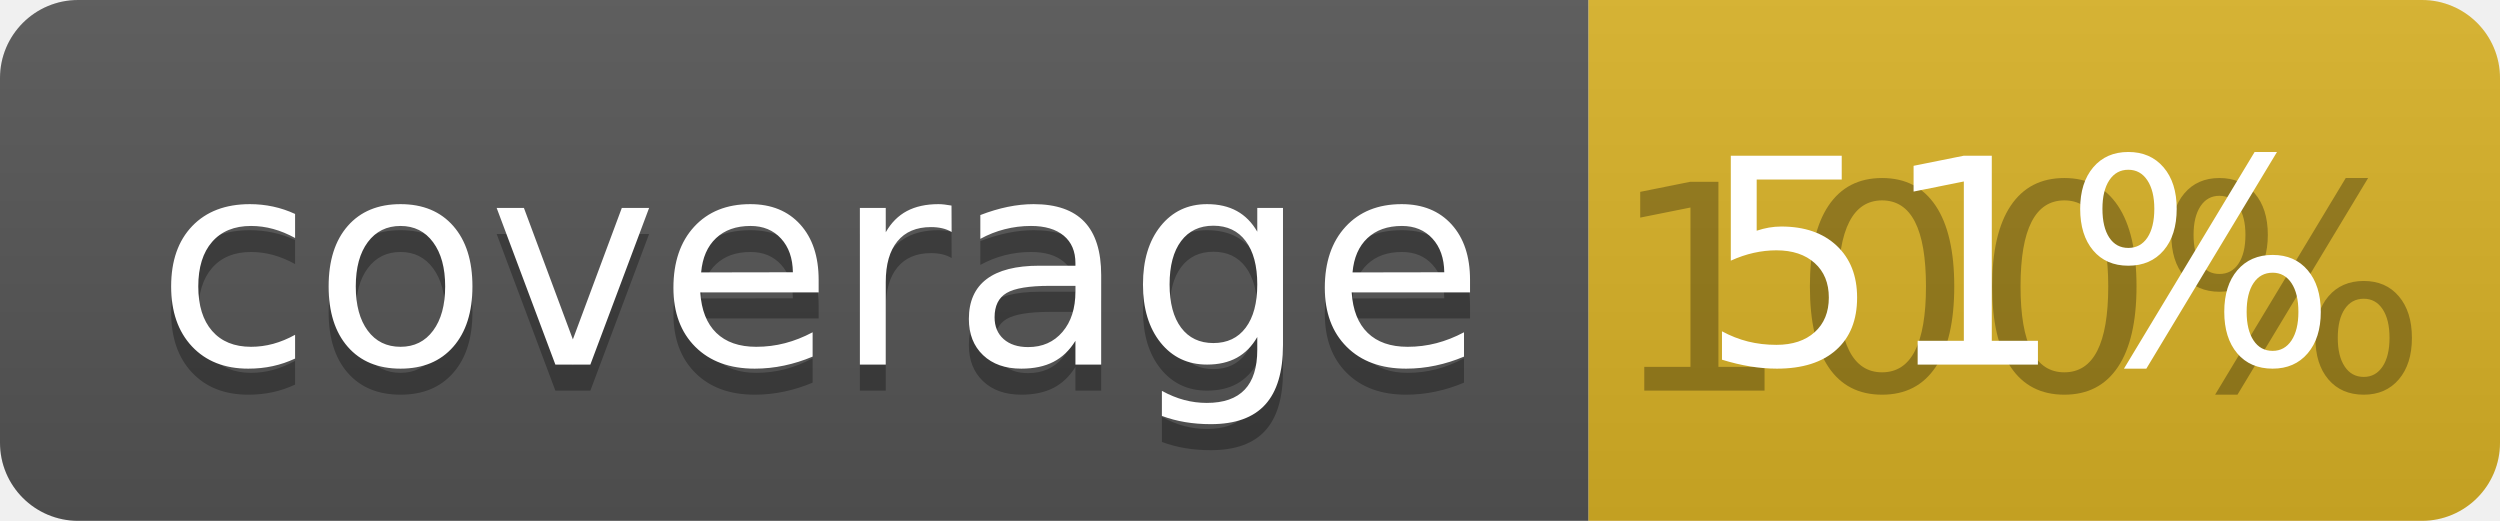
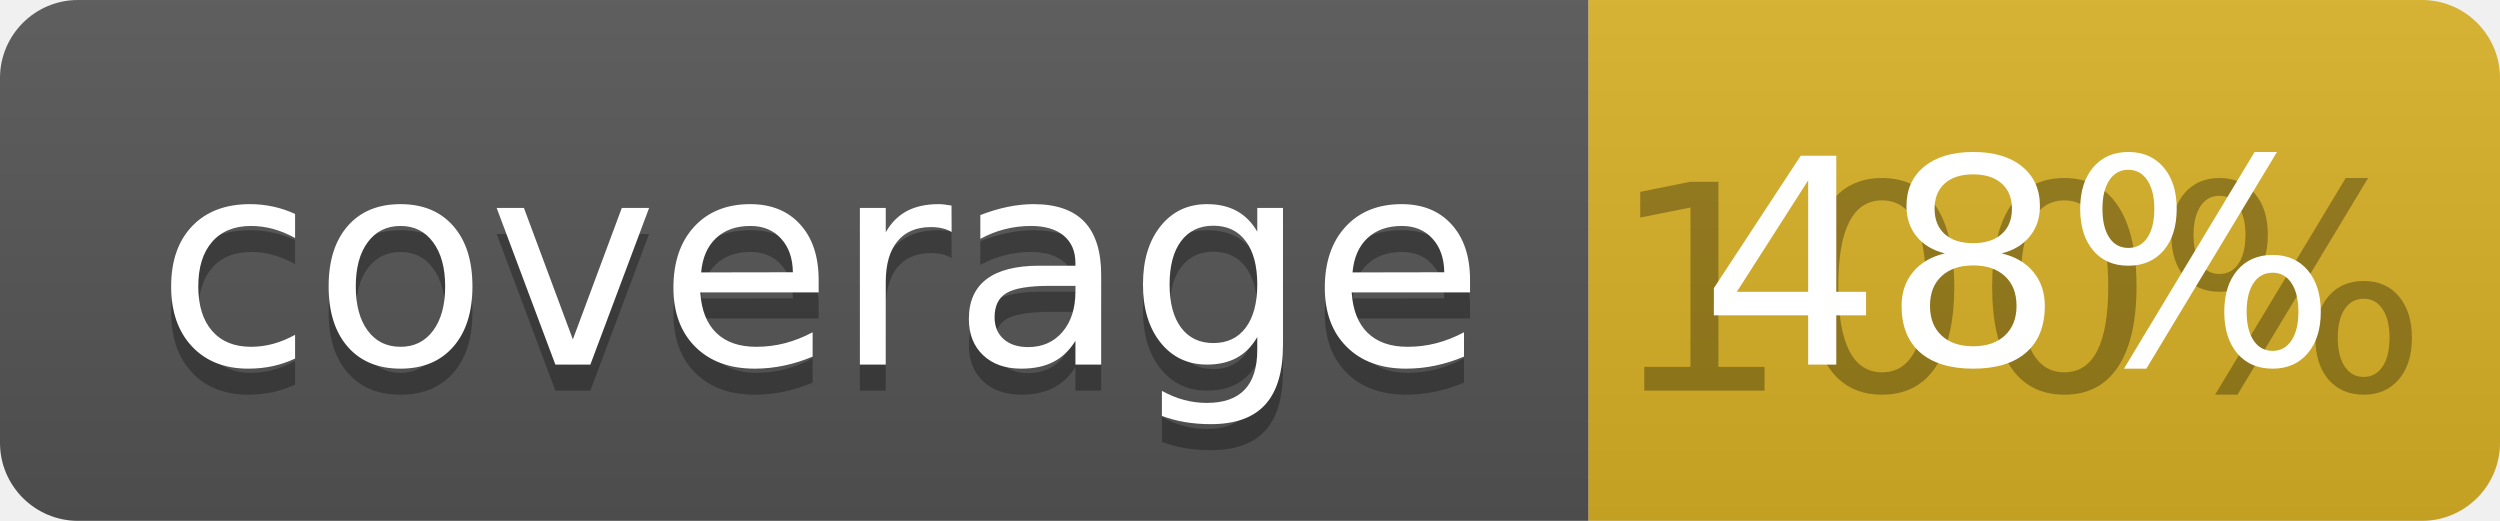
<svg xmlns="http://www.w3.org/2000/svg" width="96" height="20">
  <linearGradient id="b" x2="0" y2="100%">
    <stop offset="0" stop-color="#bbb" stop-opacity=".1" />
    <stop offset="1" stop-opacity=".1" />
  </linearGradient>
  <clipPath id="a">
    <rect width="96" height="20" rx="3" fill="#fff" />
  </clipPath>
  <g clip-path="url(#a)">
    <path fill="#555" d="M0 0h61v20H0z" />
    <path fill="#D9B226" d="M61 0h35v20H61z" />
    <path fill="url(#b)" d="M0 0h96v20H0z" />
  </g>
  <g fill="#fff" text-anchor="middle" font-family="DejaVu Sans,Verdana,Geneva,sans-serif" font-size="110">
    <text x="315" y="150" fill="#010101" fill-opacity=".3" transform="scale(.1)" textLength="510">coverage</text>
    <text x="315" y="140" transform="scale(.1)" textLength="510">coverage</text>
    <text x="775" y="150" fill="#010101" fill-opacity=".3" transform="scale(.1)" textLength="250">100%</text>
-     <text x="775" y="140" transform="scale(.1)" textLength="250">51%</text>
+     <text x="775" y="140" transform="scale(.1)" textLength="250">48%</text>
  </g>
</svg>
